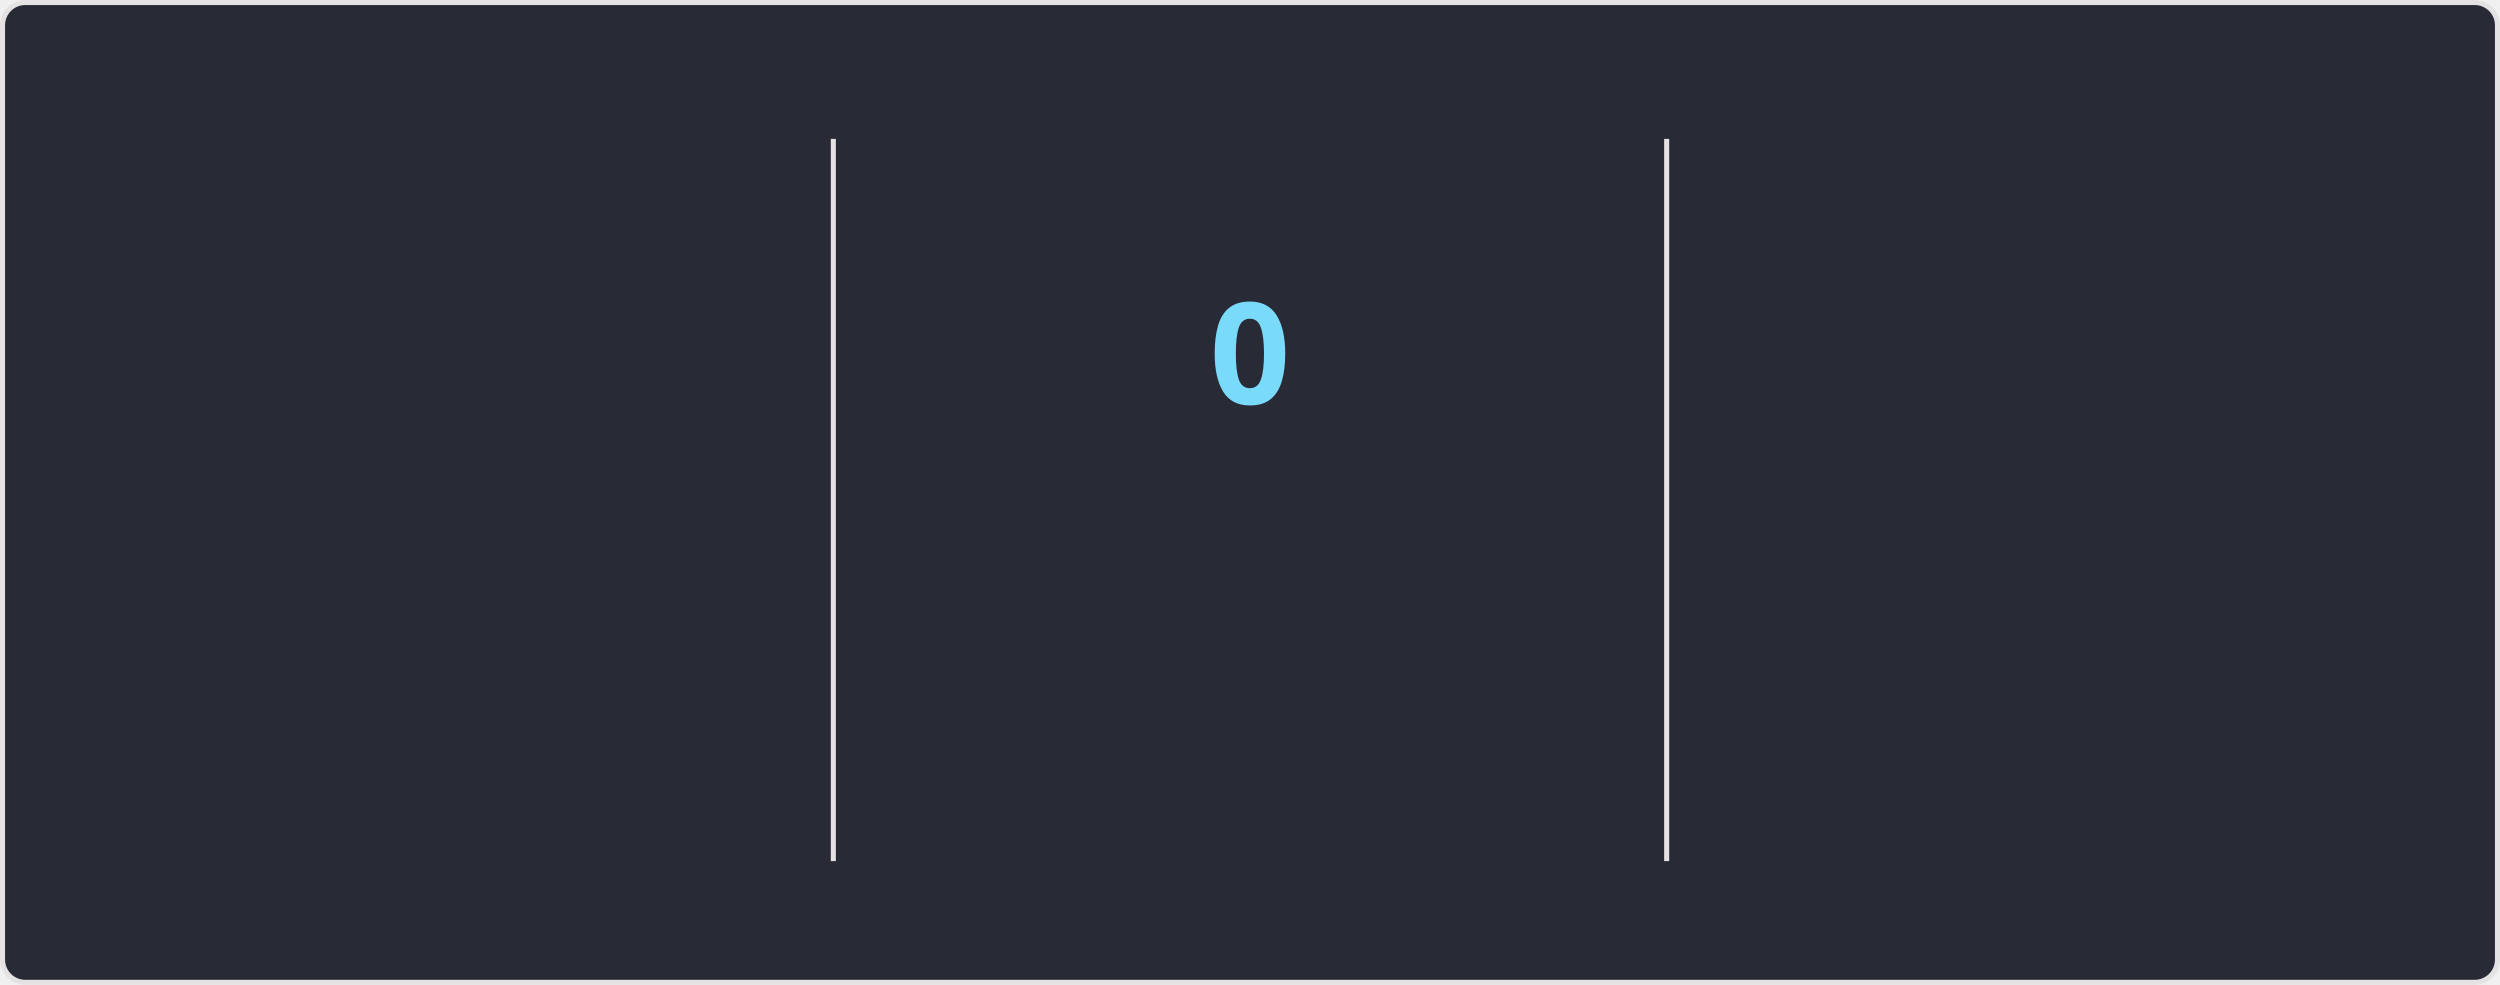
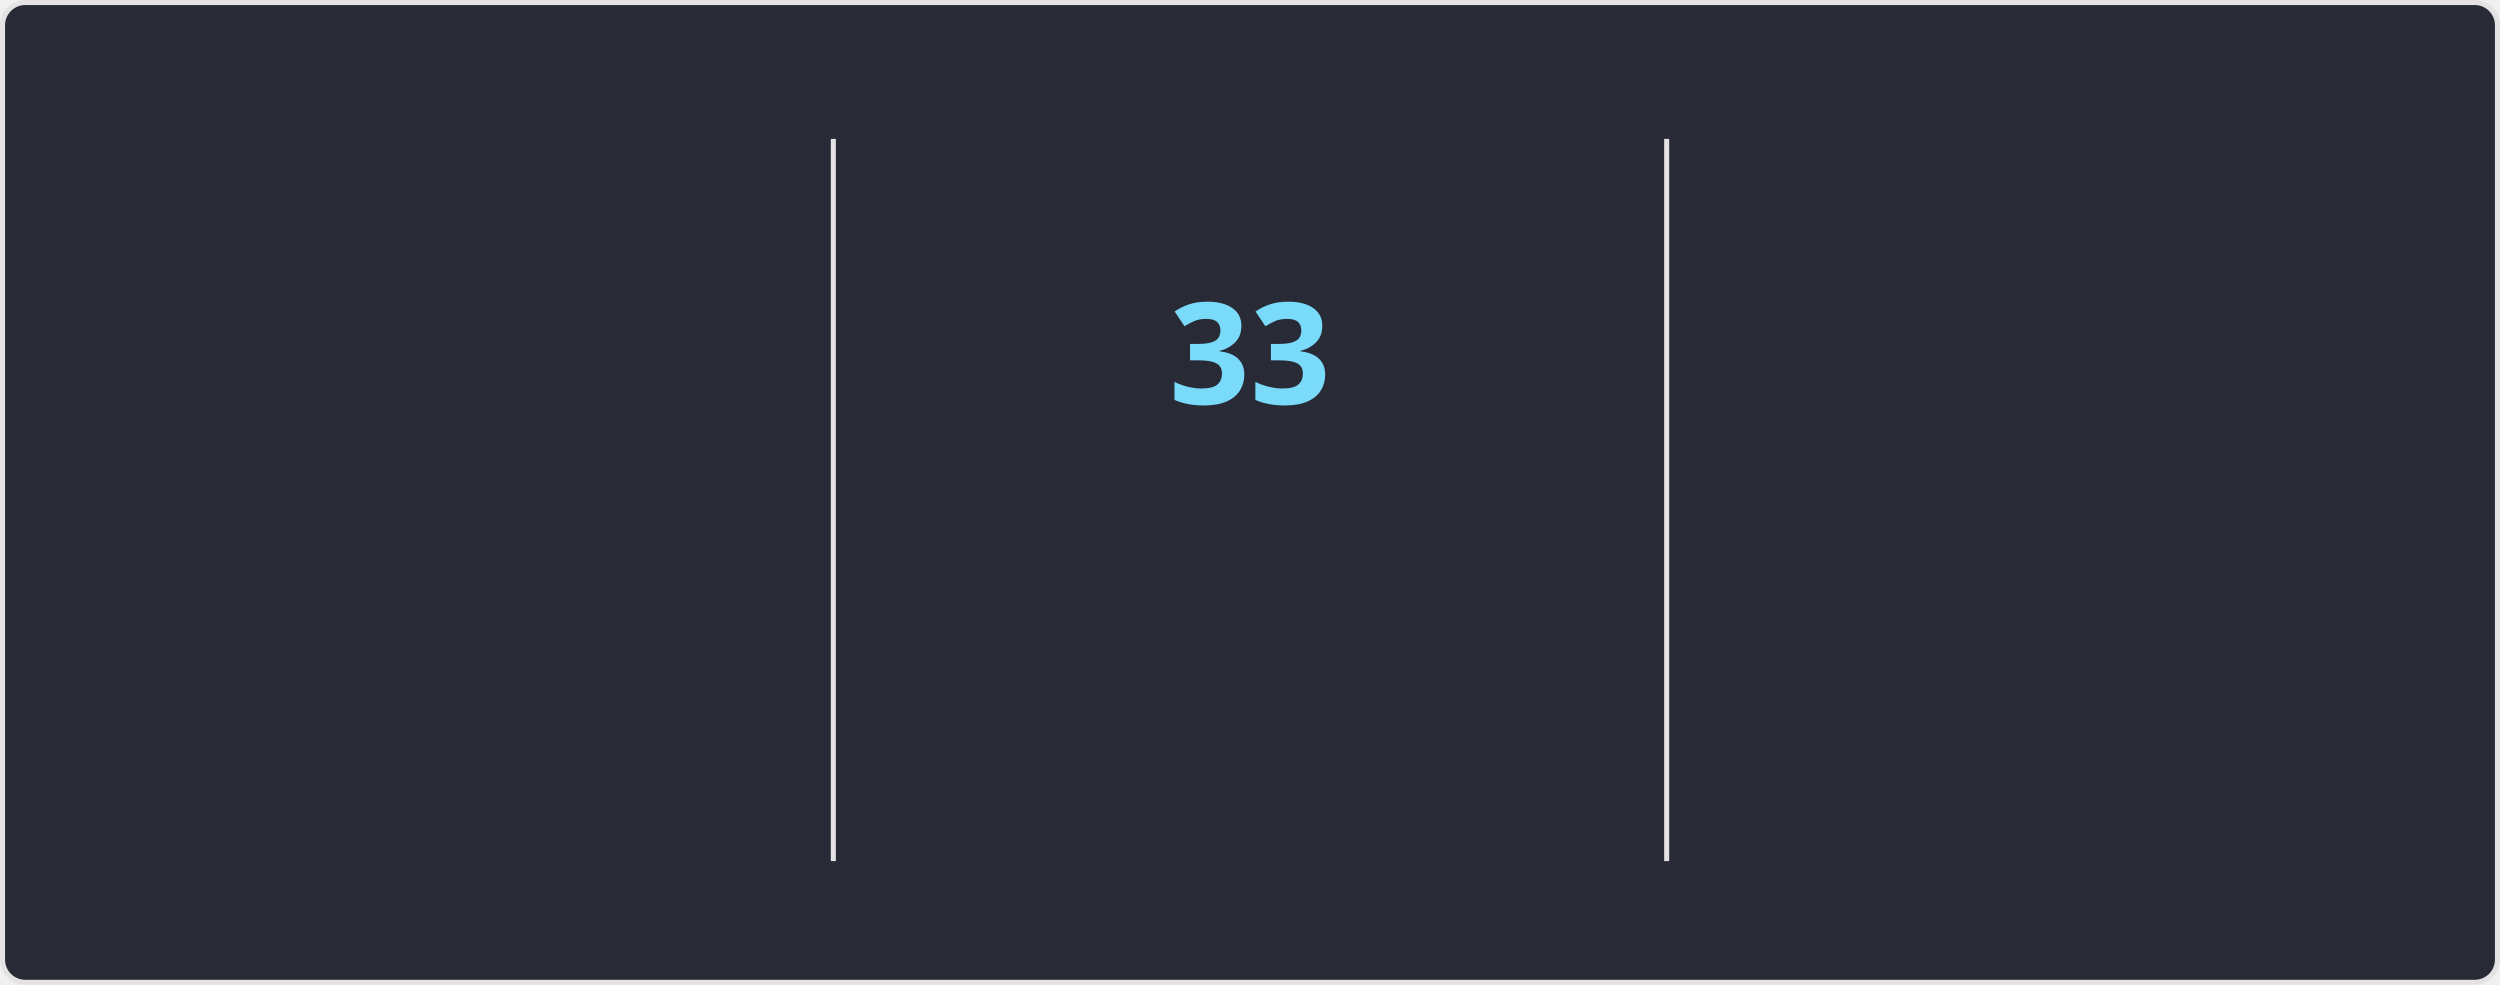
<svg xmlns="http://www.w3.org/2000/svg" style="isolation: isolate" viewBox="0 0 495 195" width="495px" height="195px" direction="ltr">
  <style>
    @keyframes currstreak {
      0% { font-size: 3px; opacity: 0.2; }
      80% { font-size: 34px; opacity: 1; }
      100% { font-size: 28px; opacity: 1; }
    }
    @keyframes fadein {
      0% { opacity: 0; }
      100% { opacity: 1; }
    }
    .big-number {
      font-family: "Segoe UI", Ubuntu, sans-serif;
      font-weight: 700;
      font-size: 28px;
      fill: #ff6e96;
    }
    .label {
      font-family: "Segoe UI", Ubuntu, sans-serif;
      font-weight: 400;
      font-size: 14px;
      fill: #ff6e96;
    }
    .range-text {
      font-family: "Segoe UI", Ubuntu, sans-serif;
      font-weight: 400;
      font-size: 12px;
      fill: #f8f8f2;
    }
    .current-streak-num {
      font-family: "Segoe UI", Ubuntu, sans-serif;
      font-weight: 700;
      font-size: 28px;
      fill: #79dafa;
    }</style>
  <defs>
    <clipPath id="outer_rectangle">
      <rect width="495" height="195" rx="4.5" />
    </clipPath>
    <mask id="mask_out_ring_behind_fire">
      <rect width="495" height="195" fill="white" />
      <ellipse id="mask-ellipse" cx="247.5" cy="32" rx="13" ry="18" fill="black" />
    </mask>
  </defs>
  <g clip-path="url(#outer_rectangle)">
    <g style="isolation: isolate">
      <rect fill="#282a36" rx="4.5" x="0.5" y="0.5" width="494" height="194" stroke="#e4e2e2" />
    </g>
    <g style="isolation: isolate">
      <line x1="165" y1="28" x2="165" y2="170" vector-effect="non-scaling-stroke" stroke-width="1" stroke="#e4e2e2" stroke-linejoin="miter" stroke-linecap="square" stroke-miterlimit="3" />
      <line x1="330" y1="28" x2="330" y2="170" vector-effect="non-scaling-stroke" stroke-width="1" stroke="#e4e2e2" stroke-linejoin="miter" stroke-linecap="square" stroke-miterlimit="3" />
    </g>
    <g style="isolation: isolate">
      <g transform="translate(82.5, 48)">
        <text x="0" y="32" stroke-width="0" text-anchor="middle" class="big-number" style="opacity: 0; animation: fadein 0.5s linear forwards 0.6s">
            5.8K
          </text>
      </g>
      <g transform="translate(82.5, 84)">
        <text x="0" y="32" stroke-width="0" text-anchor="middle" class="label" style="opacity: 0; animation: fadein 0.5s linear forwards 0.7s">
            Total Contributions
          </text>
      </g>
      <g transform="translate(82.5, 114)">
        <text x="0" y="32" stroke-width="0" text-anchor="middle" class="range-text" style="opacity: 0; animation: fadein 0.5s linear forwards 0.8s">
            Aug 10 - Present
          </text>
      </g>
    </g>
    <g style="isolation: isolate">
      <g mask="url(#mask_out_ring_behind_fire)">
        <circle cx="247.5" cy="71" r="40" fill="none" stroke="#ff6e96" stroke-width="5" style="opacity: 0; animation: fadein 0.5s linear forwards 0.4s" />
      </g>
      <g transform="translate(247.5, 19.5)" stroke-opacity="0" style="opacity: 0; animation: fadein 0.5s linear forwards 0.6s">
        <path d="M -12 -0.5 L 15 -0.5 L 15 23.5 L -12 23.5 L -12 -0.5 Z" fill="none" />
        <path d="M 1.5 0.67 C 1.5 0.67 2.24 3.32 2.24 5.47 C 2.24 7.53 0.89 9.2 -1.17 9.2 C -3.23 9.2 -4.79 7.53 -4.79 5.47 L -4.76 5.11 C -6.78 7.51 -8 10.62 -8 13.99 C -8 18.41 -4.42 22 0 22 C 4.42 22 8 18.41 8 13.99 C 8 8.6 5.41 3.79 1.5 0.67 Z M -0.29 19 C -2.07 19 -3.51 17.6 -3.51 15.86 C -3.51 14.24 -2.46 13.1 -0.7 12.74 C 1.07 12.38 2.9 11.53 3.92 10.16 C 4.31 11.45 4.51 12.81 4.51 14.2 C 4.51 16.85 2.36 19 -0.29 19 Z" fill="#ff6e96" stroke-opacity="0" />
      </g>
      <g transform="translate(247.5, 48)">
        <text x="0" y="32" stroke-width="0" text-anchor="middle" class="current-streak-num" style="animation: currstreak 0.6s linear forwards">
-             0
+             33
          </text>
      </g>
      <g transform="translate(247.5, 108)">
        <text x="0" y="32" stroke-width="0" text-anchor="middle" class="label" style="opacity: 0; animation: fadein 0.5s linear forwards 0.9s">
            Current Streak
          </text>
      </g>
      <g transform="translate(247.5, 145)">
        <text x="0" y="21" stroke-width="0" text-anchor="middle" class="range-text" style="opacity: 0; animation: fadein 0.5s linear forwards 0.9s">
-             0 days
+             Jul 12 - Aug 13
          </text>
      </g>
    </g>
    <g style="isolation: isolate">
      <g transform="translate(412.5, 48)">
        <text x="0" y="32" stroke-width="0" text-anchor="middle" class="big-number" style="opacity: 0; animation: fadein 0.5s linear forwards 1.2s">
-             32
+             33
          </text>
      </g>
      <g transform="translate(412.5, 84)">
        <text x="0" y="32" stroke-width="0" text-anchor="middle" class="label" style="opacity: 0; animation: fadein 0.5s linear forwards 1.3s">
            Longest Streak
          </text>
      </g>
      <g transform="translate(412.5, 114)">
        <text x="0" y="32" stroke-width="0" text-anchor="middle" class="range-text" style="opacity: 0; animation: fadein 0.5s linear forwards 1.4s">
-             Jul 12 - Aug 12
+             Jul 12 - Aug 13
          </text>
      </g>
    </g>
  </g>
</svg>
